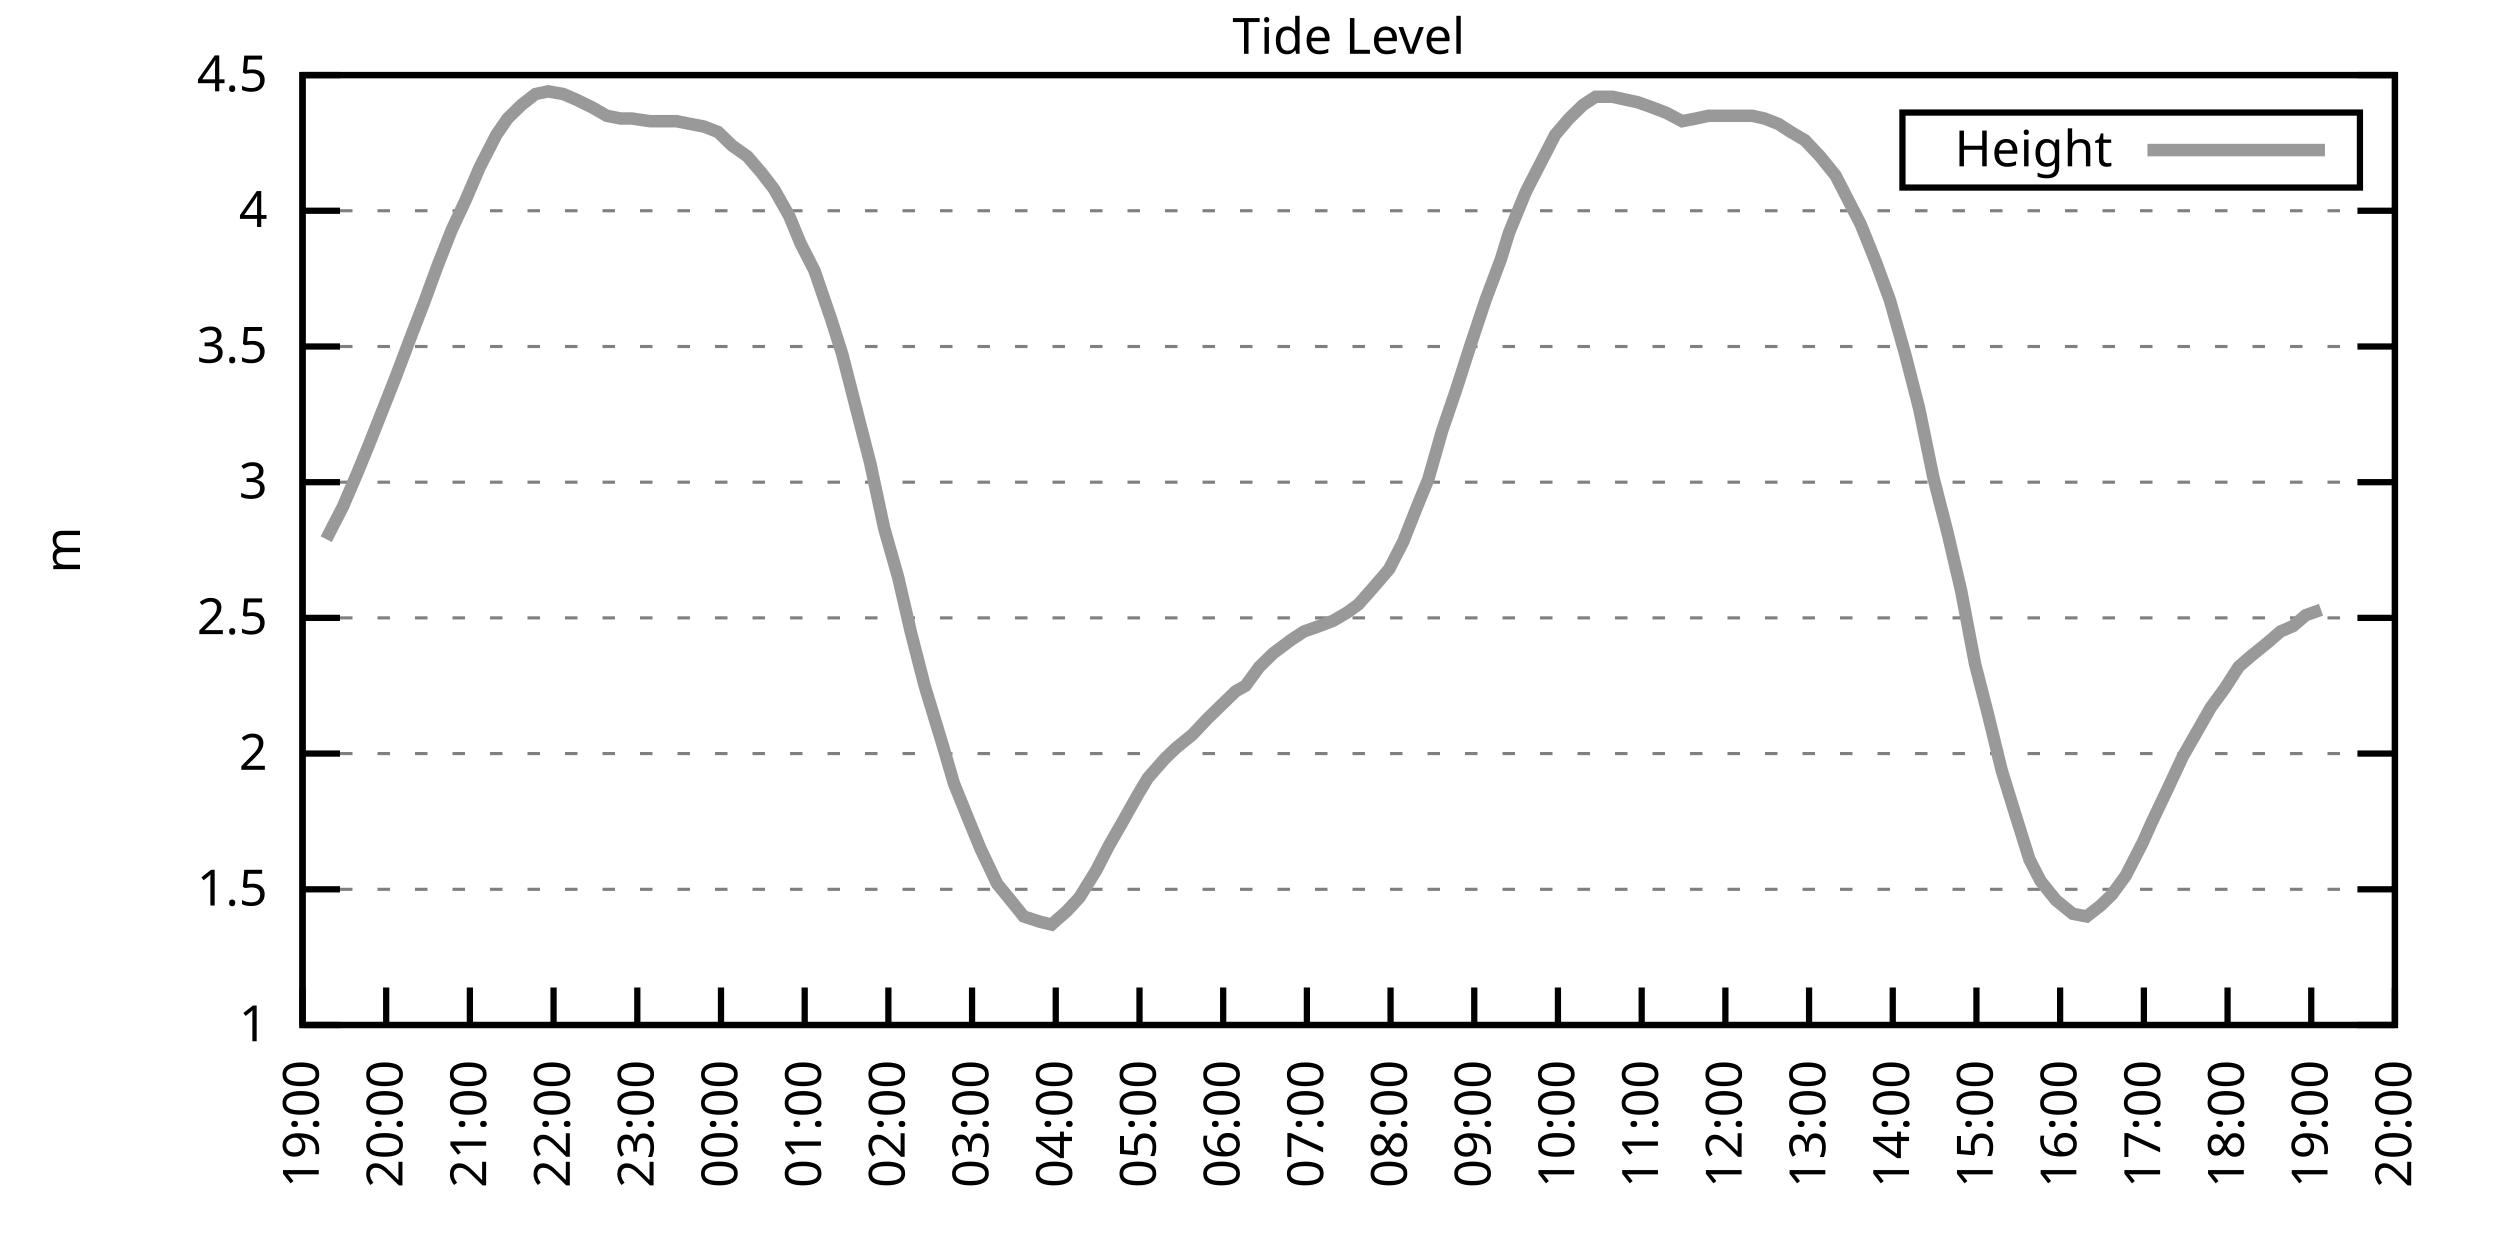
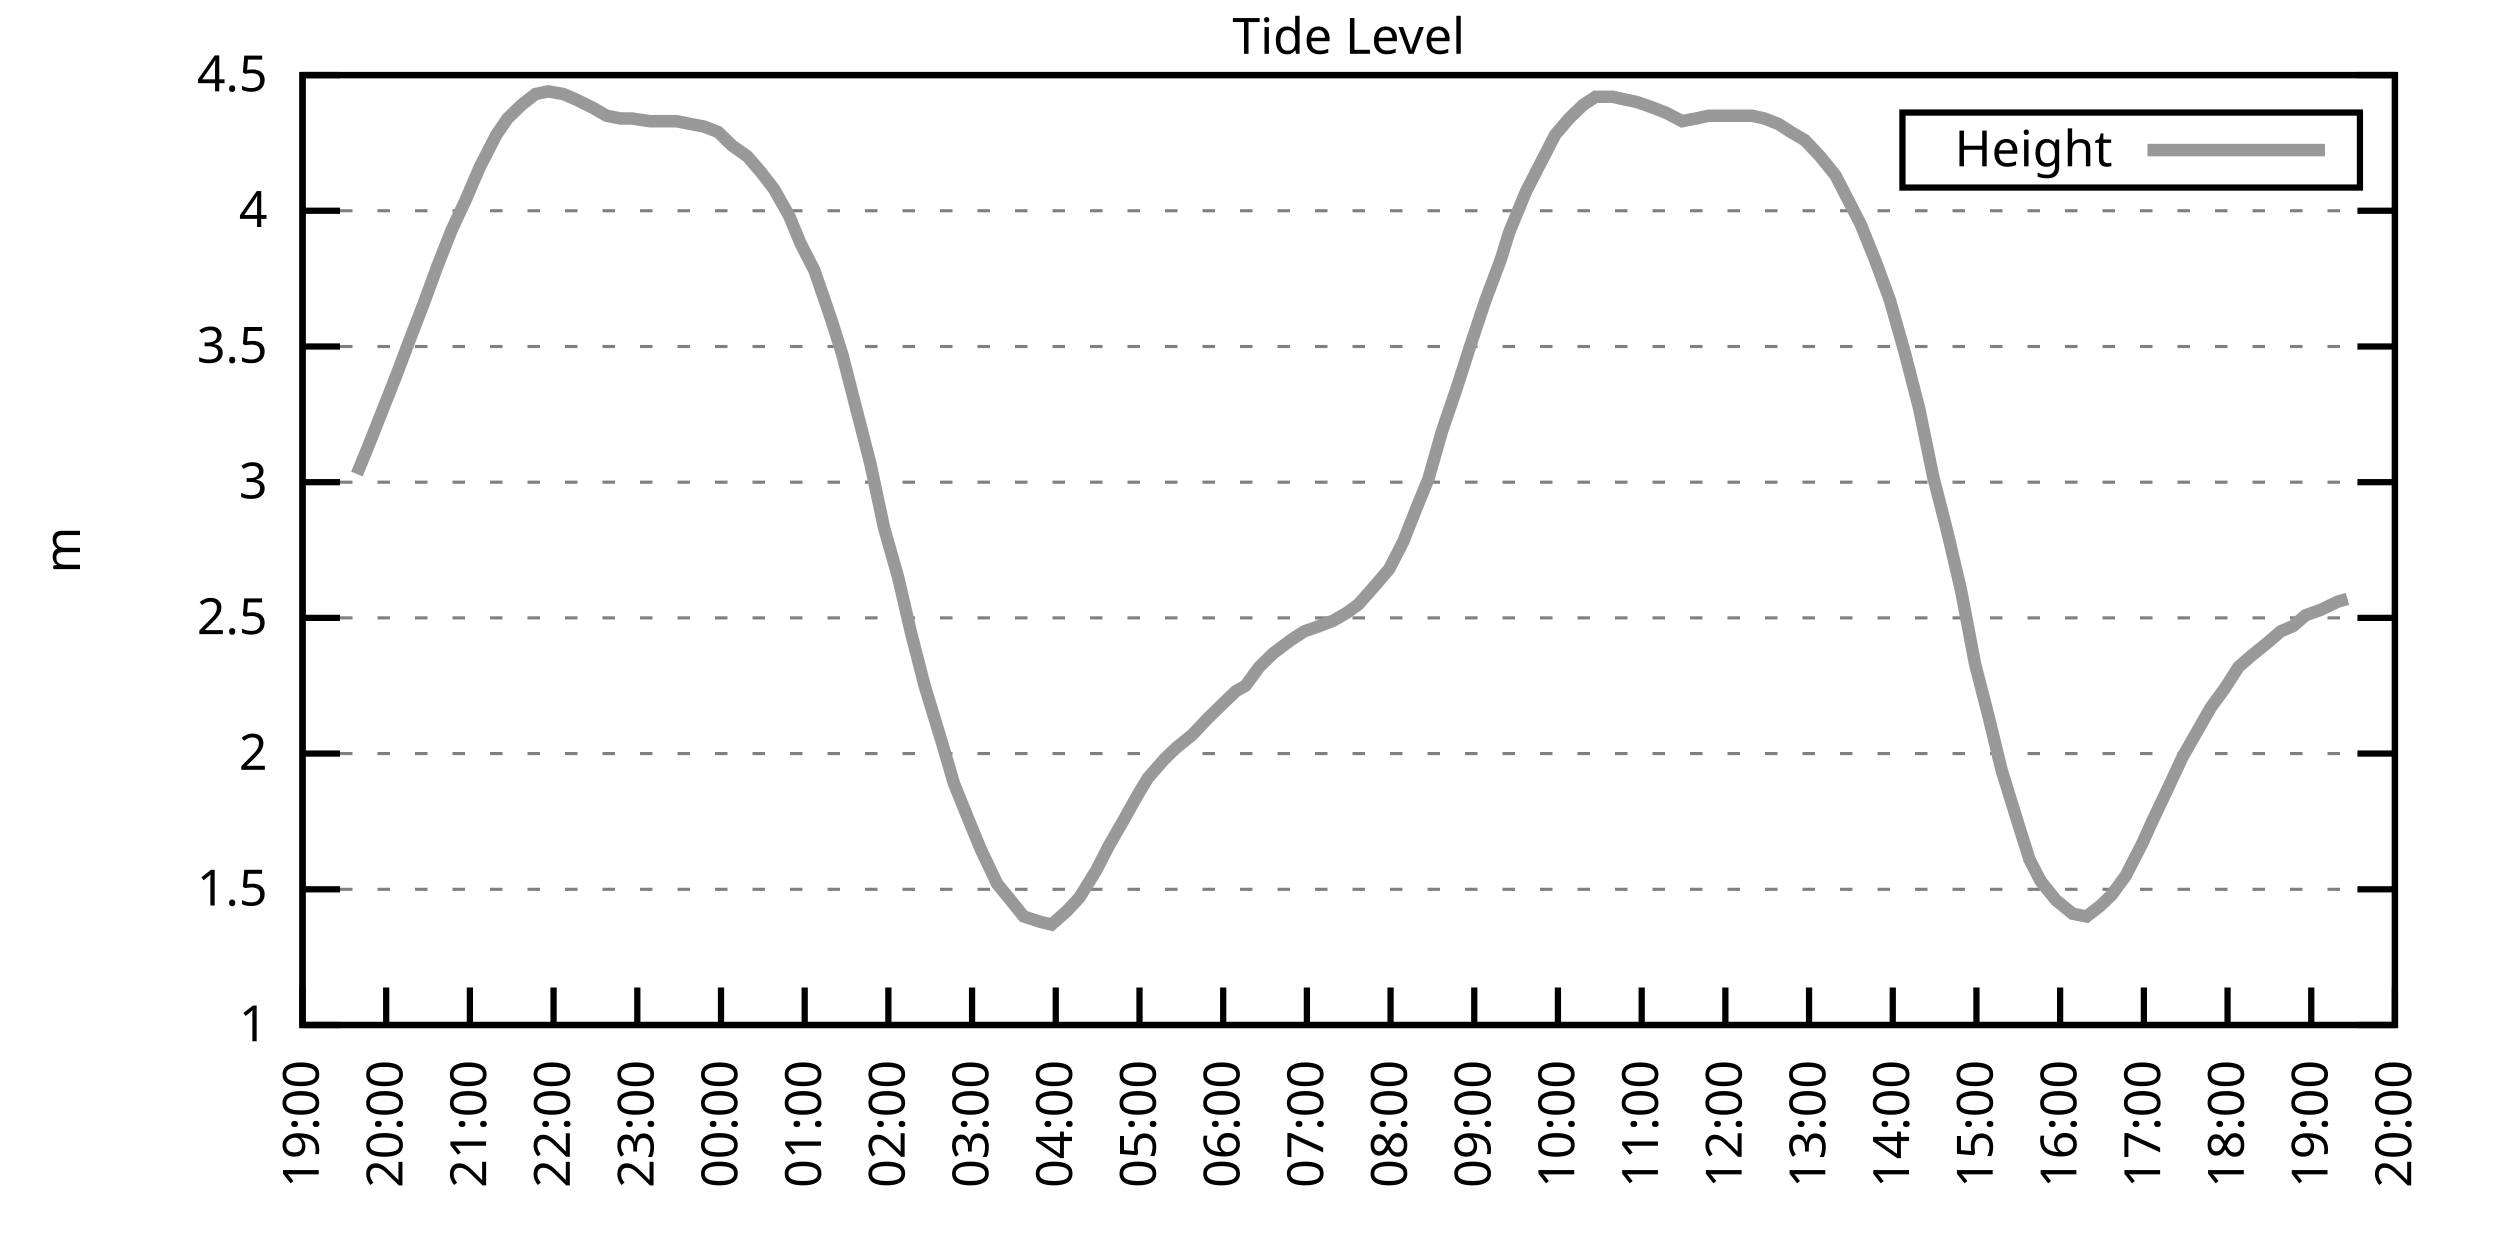
<svg xmlns="http://www.w3.org/2000/svg" xmlns:xlink="http://www.w3.org/1999/xlink" width="400" height="200" viewBox="0 0 400 200">
  <g id="gnuplot_canvas">
    <rect x="0" y="0" width="400" height="200" fill="none" />
    <defs>
      <circle id="gpDot" r="0.5" stroke-width="0.5" stroke="currentColor" />
      <path id="gpPt0" stroke-width="0.333" stroke="currentColor" d="M-1,0 h2 M0,-1 v2" />
      <path id="gpPt1" stroke-width="0.333" stroke="currentColor" d="M-1,-1 L1,1 M1,-1 L-1,1" />
      <path id="gpPt2" stroke-width="0.333" stroke="currentColor" d="M-1,0 L1,0 M0,-1 L0,1 M-1,-1 L1,1 M-1,1 L1,-1" />
      <rect id="gpPt3" stroke-width="0.333" stroke="currentColor" x="-1" y="-1" width="2" height="2" />
      <rect id="gpPt4" stroke-width="0.333" stroke="currentColor" fill="currentColor" x="-1" y="-1" width="2" height="2" />
      <circle id="gpPt5" stroke-width="0.333" stroke="currentColor" cx="0" cy="0" r="1" />
      <use xlink:href="#gpPt5" id="gpPt6" fill="currentColor" stroke="none" />
      <path id="gpPt7" stroke-width="0.333" stroke="currentColor" d="M0,-1.33 L-1.33,0.67 L1.33,0.67 z" />
      <use xlink:href="#gpPt7" id="gpPt8" fill="currentColor" stroke="none" />
      <use xlink:href="#gpPt7" id="gpPt9" stroke="currentColor" transform="rotate(180)" />
      <use xlink:href="#gpPt9" id="gpPt10" fill="currentColor" stroke="none" />
      <use xlink:href="#gpPt3" id="gpPt11" stroke="currentColor" transform="rotate(45)" />
      <use xlink:href="#gpPt11" id="gpPt12" fill="currentColor" stroke="none" />
      <path id="gpPt13" stroke-width="0.333" stroke="currentColor" d="M0,1.330 L1.265,0.411 L0.782,-1.067 L-0.782,-1.076 L-1.265,0.411 z" />
      <use xlink:href="#gpPt13" id="gpPt14" fill="currentColor" stroke="none" />
      <filter id="textbox" filterUnits="objectBoundingBox" x="0" y="0" height="1" width="1">
        <feFlood flood-color="white" flood-opacity="1" result="bgnd" />
        <feComposite in="SourceGraphic" in2="bgnd" operator="atop" />
      </filter>
      <filter id="greybox" filterUnits="objectBoundingBox" x="0" y="0" height="1" width="1">
        <feFlood flood-color="lightgrey" flood-opacity="1" result="grey" />
        <feComposite in="SourceGraphic" in2="grey" operator="atop" />
      </filter>
    </defs>
    <g fill="none" color="white" stroke="currentColor" stroke-width="1.00" stroke-linecap="butt" stroke-linejoin="miter">
</g>
    <g fill="none" color="black" stroke="currentColor" stroke-width="1.00" stroke-linecap="butt" stroke-linejoin="miter">
      <g stroke="none" shape-rendering="crispEdges">
        <polygon fill="rgb(255, 255, 255)" points="48.40,164.00 383.18,164.00 383.18,12.02 48.40,12.02 " />
      </g>
    </g>
    <g fill="none" color="black" stroke="currentColor" stroke-width="1.00" stroke-linecap="butt" stroke-linejoin="miter">
</g>
    <g fill="none" color="black" stroke="black" stroke-width="0.50" stroke-linecap="butt" stroke-linejoin="miter">
</g>
    <g fill="none" color="gray" stroke="currentColor" stroke-width="0.50" stroke-linecap="butt" stroke-linejoin="miter">
      <path stroke="gray" stroke-dasharray="2,4" class="gridline" d="M48.40,164.00 L383.19,164.00  " />
    </g>
    <g fill="none" color="gray" stroke="gray" stroke-width="1.00" stroke-linecap="butt" stroke-linejoin="miter">
</g>
    <g fill="none" color="black" stroke="currentColor" stroke-width="1.00" stroke-linecap="butt" stroke-linejoin="miter">
      <path stroke="black" d="M48.40,164.00 L54.40,164.00 M383.19,164.00 L377.19,164.00  " />
      <g transform="translate(42.80,166.60)" stroke="none" fill="black" font-family="Sans" font-size="8.00" text-anchor="end">
        <text>
          <tspan font-family="Sans"> 1</tspan>
        </text>
      </g>
    </g>
    <g fill="none" color="black" stroke="currentColor" stroke-width="1.00" stroke-linecap="butt" stroke-linejoin="miter">
</g>
    <g fill="none" color="black" stroke="black" stroke-width="0.50" stroke-linecap="butt" stroke-linejoin="miter">
</g>
    <g fill="none" color="gray" stroke="currentColor" stroke-width="0.50" stroke-linecap="butt" stroke-linejoin="miter">
      <path stroke="gray" stroke-dasharray="2,4" class="gridline" d="M48.40,142.29 L383.19,142.29  " />
    </g>
    <g fill="none" color="gray" stroke="gray" stroke-width="1.00" stroke-linecap="butt" stroke-linejoin="miter">
</g>
    <g fill="none" color="black" stroke="currentColor" stroke-width="1.00" stroke-linecap="butt" stroke-linejoin="miter">
      <path stroke="black" d="M48.40,142.29 L54.40,142.29 M383.19,142.29 L377.19,142.29  " />
      <g transform="translate(42.80,144.89)" stroke="none" fill="black" font-family="Sans" font-size="8.00" text-anchor="end">
        <text>
          <tspan font-family="Sans"> 1.5</tspan>
        </text>
      </g>
    </g>
    <g fill="none" color="black" stroke="currentColor" stroke-width="1.00" stroke-linecap="butt" stroke-linejoin="miter">
</g>
    <g fill="none" color="black" stroke="black" stroke-width="0.50" stroke-linecap="butt" stroke-linejoin="miter">
</g>
    <g fill="none" color="gray" stroke="currentColor" stroke-width="0.50" stroke-linecap="butt" stroke-linejoin="miter">
      <path stroke="gray" stroke-dasharray="2,4" class="gridline" d="M48.40,120.57 L383.19,120.57  " />
    </g>
    <g fill="none" color="gray" stroke="gray" stroke-width="1.00" stroke-linecap="butt" stroke-linejoin="miter">
</g>
    <g fill="none" color="black" stroke="currentColor" stroke-width="1.00" stroke-linecap="butt" stroke-linejoin="miter">
      <path stroke="black" d="M48.40,120.57 L54.40,120.57 M383.19,120.57 L377.19,120.57  " />
      <g transform="translate(42.80,123.17)" stroke="none" fill="black" font-family="Sans" font-size="8.00" text-anchor="end">
        <text>
          <tspan font-family="Sans"> 2</tspan>
        </text>
      </g>
    </g>
    <g fill="none" color="black" stroke="currentColor" stroke-width="1.00" stroke-linecap="butt" stroke-linejoin="miter">
</g>
    <g fill="none" color="black" stroke="black" stroke-width="0.50" stroke-linecap="butt" stroke-linejoin="miter">
</g>
    <g fill="none" color="gray" stroke="currentColor" stroke-width="0.50" stroke-linecap="butt" stroke-linejoin="miter">
      <path stroke="gray" stroke-dasharray="2,4" class="gridline" d="M48.40,98.86 L383.19,98.86  " />
    </g>
    <g fill="none" color="gray" stroke="gray" stroke-width="1.00" stroke-linecap="butt" stroke-linejoin="miter">
</g>
    <g fill="none" color="black" stroke="currentColor" stroke-width="1.00" stroke-linecap="butt" stroke-linejoin="miter">
      <path stroke="black" d="M48.40,98.86 L54.40,98.86 M383.19,98.86 L377.19,98.86  " />
      <g transform="translate(42.80,101.46)" stroke="none" fill="black" font-family="Sans" font-size="8.00" text-anchor="end">
        <text>
          <tspan font-family="Sans"> 2.5</tspan>
        </text>
      </g>
    </g>
    <g fill="none" color="black" stroke="currentColor" stroke-width="1.00" stroke-linecap="butt" stroke-linejoin="miter">
</g>
    <g fill="none" color="black" stroke="black" stroke-width="0.50" stroke-linecap="butt" stroke-linejoin="miter">
</g>
    <g fill="none" color="gray" stroke="currentColor" stroke-width="0.50" stroke-linecap="butt" stroke-linejoin="miter">
      <path stroke="gray" stroke-dasharray="2,4" class="gridline" d="M48.40,77.15 L383.19,77.15  " />
    </g>
    <g fill="none" color="gray" stroke="gray" stroke-width="1.00" stroke-linecap="butt" stroke-linejoin="miter">
</g>
    <g fill="none" color="black" stroke="currentColor" stroke-width="1.00" stroke-linecap="butt" stroke-linejoin="miter">
      <path stroke="black" d="M48.40,77.15 L54.40,77.15 M383.19,77.15 L377.19,77.15  " />
      <g transform="translate(42.80,79.75)" stroke="none" fill="black" font-family="Sans" font-size="8.00" text-anchor="end">
        <text>
          <tspan font-family="Sans"> 3</tspan>
        </text>
      </g>
    </g>
    <g fill="none" color="black" stroke="currentColor" stroke-width="1.00" stroke-linecap="butt" stroke-linejoin="miter">
</g>
    <g fill="none" color="black" stroke="black" stroke-width="0.50" stroke-linecap="butt" stroke-linejoin="miter">
</g>
    <g fill="none" color="gray" stroke="currentColor" stroke-width="0.50" stroke-linecap="butt" stroke-linejoin="miter">
      <path stroke="gray" stroke-dasharray="2,4" class="gridline" d="M48.40,55.44 L383.19,55.44  " />
    </g>
    <g fill="none" color="gray" stroke="gray" stroke-width="1.00" stroke-linecap="butt" stroke-linejoin="miter">
</g>
    <g fill="none" color="black" stroke="currentColor" stroke-width="1.00" stroke-linecap="butt" stroke-linejoin="miter">
      <path stroke="black" d="M48.40,55.44 L54.40,55.44 M383.19,55.44 L377.19,55.44  " />
      <g transform="translate(42.80,58.04)" stroke="none" fill="black" font-family="Sans" font-size="8.00" text-anchor="end">
        <text>
          <tspan font-family="Sans"> 3.5</tspan>
        </text>
      </g>
    </g>
    <g fill="none" color="black" stroke="currentColor" stroke-width="1.00" stroke-linecap="butt" stroke-linejoin="miter">
</g>
    <g fill="none" color="black" stroke="black" stroke-width="0.50" stroke-linecap="butt" stroke-linejoin="miter">
</g>
    <g fill="none" color="gray" stroke="currentColor" stroke-width="0.50" stroke-linecap="butt" stroke-linejoin="miter">
      <path stroke="gray" stroke-dasharray="2,4" class="gridline" d="M48.40,33.72 L383.19,33.72  " />
    </g>
    <g fill="none" color="gray" stroke="gray" stroke-width="1.00" stroke-linecap="butt" stroke-linejoin="miter">
</g>
    <g fill="none" color="black" stroke="currentColor" stroke-width="1.00" stroke-linecap="butt" stroke-linejoin="miter">
      <path stroke="black" d="M48.40,33.72 L54.40,33.72 M383.19,33.72 L377.19,33.72  " />
      <g transform="translate(42.80,36.32)" stroke="none" fill="black" font-family="Sans" font-size="8.00" text-anchor="end">
        <text>
          <tspan font-family="Sans"> 4</tspan>
        </text>
      </g>
    </g>
    <g fill="none" color="black" stroke="currentColor" stroke-width="1.00" stroke-linecap="butt" stroke-linejoin="miter">
</g>
    <g fill="none" color="black" stroke="black" stroke-width="0.50" stroke-linecap="butt" stroke-linejoin="miter">
</g>
    <g fill="none" color="gray" stroke="currentColor" stroke-width="0.50" stroke-linecap="butt" stroke-linejoin="miter">
      <path stroke="gray" stroke-dasharray="2,4" class="gridline" d="M48.40,12.01 L383.19,12.01  " />
    </g>
    <g fill="none" color="gray" stroke="gray" stroke-width="1.00" stroke-linecap="butt" stroke-linejoin="miter">
</g>
    <g fill="none" color="black" stroke="currentColor" stroke-width="1.00" stroke-linecap="butt" stroke-linejoin="miter">
      <path stroke="black" d="M48.40,12.01 L54.40,12.01 M383.19,12.01 L377.19,12.01  " />
      <g transform="translate(42.80,14.61)" stroke="none" fill="black" font-family="Sans" font-size="8.00" text-anchor="end">
        <text>
          <tspan font-family="Sans"> 4.5</tspan>
        </text>
      </g>
    </g>
    <g fill="none" color="black" stroke="currentColor" stroke-width="1.00" stroke-linecap="butt" stroke-linejoin="miter">
      <path stroke="black" d="M48.40,164.00 L48.40,158.00  " />
      <g transform="translate(51.00,169.60) rotate(270.00)" stroke="none" fill="black" font-family="Sans" font-size="8.00" text-anchor="end">
        <text>
          <tspan font-family="Sans">19:00</tspan>
        </text>
      </g>
    </g>
    <g fill="none" color="black" stroke="currentColor" stroke-width="1.00" stroke-linecap="butt" stroke-linejoin="miter">
      <path stroke="black" d="M61.79,164.00 L61.79,158.00  " />
      <g transform="translate(64.39,169.60) rotate(270.00)" stroke="none" fill="black" font-family="Sans" font-size="8.00" text-anchor="end">
        <text>
          <tspan font-family="Sans">20:00</tspan>
        </text>
      </g>
    </g>
    <g fill="none" color="black" stroke="currentColor" stroke-width="1.00" stroke-linecap="butt" stroke-linejoin="miter">
      <path stroke="black" d="M75.18,164.00 L75.18,158.00  " />
      <g transform="translate(77.78,169.60) rotate(270.00)" stroke="none" fill="black" font-family="Sans" font-size="8.00" text-anchor="end">
        <text>
          <tspan font-family="Sans">21:00</tspan>
        </text>
      </g>
    </g>
    <g fill="none" color="black" stroke="currentColor" stroke-width="1.00" stroke-linecap="butt" stroke-linejoin="miter">
      <path stroke="black" d="M88.57,164.00 L88.57,158.00  " />
      <g transform="translate(91.17,169.60) rotate(270.00)" stroke="none" fill="black" font-family="Sans" font-size="8.00" text-anchor="end">
        <text>
          <tspan font-family="Sans">22:00</tspan>
        </text>
      </g>
    </g>
    <g fill="none" color="black" stroke="currentColor" stroke-width="1.00" stroke-linecap="butt" stroke-linejoin="miter">
      <path stroke="black" d="M101.97,164.00 L101.97,158.00  " />
      <g transform="translate(104.57,169.60) rotate(270.00)" stroke="none" fill="black" font-family="Sans" font-size="8.00" text-anchor="end">
        <text>
          <tspan font-family="Sans">23:00</tspan>
        </text>
      </g>
    </g>
    <g fill="none" color="black" stroke="currentColor" stroke-width="1.00" stroke-linecap="butt" stroke-linejoin="miter">
      <path stroke="black" d="M115.36,164.00 L115.36,158.00  " />
      <g transform="translate(117.96,169.60) rotate(270.00)" stroke="none" fill="black" font-family="Sans" font-size="8.00" text-anchor="end">
        <text>
          <tspan font-family="Sans">00:00</tspan>
        </text>
      </g>
    </g>
    <g fill="none" color="black" stroke="currentColor" stroke-width="1.00" stroke-linecap="butt" stroke-linejoin="miter">
      <path stroke="black" d="M128.75,164.00 L128.75,158.00  " />
      <g transform="translate(131.35,169.60) rotate(270.00)" stroke="none" fill="black" font-family="Sans" font-size="8.00" text-anchor="end">
        <text>
          <tspan font-family="Sans">01:00</tspan>
        </text>
      </g>
    </g>
    <g fill="none" color="black" stroke="currentColor" stroke-width="1.00" stroke-linecap="butt" stroke-linejoin="miter">
      <path stroke="black" d="M142.14,164.00 L142.14,158.00  " />
      <g transform="translate(144.74,169.60) rotate(270.00)" stroke="none" fill="black" font-family="Sans" font-size="8.00" text-anchor="end">
        <text>
          <tspan font-family="Sans">02:00</tspan>
        </text>
      </g>
    </g>
    <g fill="none" color="black" stroke="currentColor" stroke-width="1.00" stroke-linecap="butt" stroke-linejoin="miter">
      <path stroke="black" d="M155.53,164.00 L155.53,158.00  " />
      <g transform="translate(158.13,169.60) rotate(270.00)" stroke="none" fill="black" font-family="Sans" font-size="8.00" text-anchor="end">
        <text>
          <tspan font-family="Sans">03:00</tspan>
        </text>
      </g>
    </g>
    <g fill="none" color="black" stroke="currentColor" stroke-width="1.00" stroke-linecap="butt" stroke-linejoin="miter">
      <path stroke="black" d="M168.92,164.00 L168.92,158.00  " />
      <g transform="translate(171.52,169.60) rotate(270.00)" stroke="none" fill="black" font-family="Sans" font-size="8.00" text-anchor="end">
        <text>
          <tspan font-family="Sans">04:00</tspan>
        </text>
      </g>
    </g>
    <g fill="none" color="black" stroke="currentColor" stroke-width="1.00" stroke-linecap="butt" stroke-linejoin="miter">
      <path stroke="black" d="M182.32,164.00 L182.32,158.00  " />
      <g transform="translate(184.92,169.60) rotate(270.00)" stroke="none" fill="black" font-family="Sans" font-size="8.00" text-anchor="end">
        <text>
          <tspan font-family="Sans">05:00</tspan>
        </text>
      </g>
    </g>
    <g fill="none" color="black" stroke="currentColor" stroke-width="1.00" stroke-linecap="butt" stroke-linejoin="miter">
      <path stroke="black" d="M195.71,164.00 L195.71,158.00  " />
      <g transform="translate(198.31,169.60) rotate(270.00)" stroke="none" fill="black" font-family="Sans" font-size="8.00" text-anchor="end">
        <text>
          <tspan font-family="Sans">06:00</tspan>
        </text>
      </g>
    </g>
    <g fill="none" color="black" stroke="currentColor" stroke-width="1.00" stroke-linecap="butt" stroke-linejoin="miter">
      <path stroke="black" d="M209.10,164.00 L209.10,158.00  " />
      <g transform="translate(211.70,169.60) rotate(270.00)" stroke="none" fill="black" font-family="Sans" font-size="8.00" text-anchor="end">
        <text>
          <tspan font-family="Sans">07:00</tspan>
        </text>
      </g>
    </g>
    <g fill="none" color="black" stroke="currentColor" stroke-width="1.00" stroke-linecap="butt" stroke-linejoin="miter">
      <path stroke="black" d="M222.49,164.00 L222.49,158.00  " />
      <g transform="translate(225.09,169.60) rotate(270.00)" stroke="none" fill="black" font-family="Sans" font-size="8.00" text-anchor="end">
        <text>
          <tspan font-family="Sans">08:00</tspan>
        </text>
      </g>
    </g>
    <g fill="none" color="black" stroke="currentColor" stroke-width="1.00" stroke-linecap="butt" stroke-linejoin="miter">
      <path stroke="black" d="M235.88,164.00 L235.88,158.00  " />
      <g transform="translate(238.48,169.60) rotate(270.00)" stroke="none" fill="black" font-family="Sans" font-size="8.00" text-anchor="end">
        <text>
          <tspan font-family="Sans">09:00</tspan>
        </text>
      </g>
    </g>
    <g fill="none" color="black" stroke="currentColor" stroke-width="1.00" stroke-linecap="butt" stroke-linejoin="miter">
      <path stroke="black" d="M249.27,164.00 L249.27,158.00  " />
      <g transform="translate(251.87,169.60) rotate(270.00)" stroke="none" fill="black" font-family="Sans" font-size="8.00" text-anchor="end">
        <text>
          <tspan font-family="Sans">10:00</tspan>
        </text>
      </g>
    </g>
    <g fill="none" color="black" stroke="currentColor" stroke-width="1.00" stroke-linecap="butt" stroke-linejoin="miter">
      <path stroke="black" d="M262.67,164.00 L262.67,158.00  " />
      <g transform="translate(265.27,169.60) rotate(270.00)" stroke="none" fill="black" font-family="Sans" font-size="8.00" text-anchor="end">
        <text>
          <tspan font-family="Sans">11:00</tspan>
        </text>
      </g>
    </g>
    <g fill="none" color="black" stroke="currentColor" stroke-width="1.00" stroke-linecap="butt" stroke-linejoin="miter">
      <path stroke="black" d="M276.06,164.00 L276.06,158.00  " />
      <g transform="translate(278.66,169.60) rotate(270.00)" stroke="none" fill="black" font-family="Sans" font-size="8.00" text-anchor="end">
        <text>
          <tspan font-family="Sans">12:00</tspan>
        </text>
      </g>
    </g>
    <g fill="none" color="black" stroke="currentColor" stroke-width="1.00" stroke-linecap="butt" stroke-linejoin="miter">
      <path stroke="black" d="M289.45,164.00 L289.45,158.00  " />
      <g transform="translate(292.05,169.60) rotate(270.00)" stroke="none" fill="black" font-family="Sans" font-size="8.00" text-anchor="end">
        <text>
          <tspan font-family="Sans">13:00</tspan>
        </text>
      </g>
    </g>
    <g fill="none" color="black" stroke="currentColor" stroke-width="1.00" stroke-linecap="butt" stroke-linejoin="miter">
      <path stroke="black" d="M302.84,164.00 L302.84,158.00  " />
      <g transform="translate(305.44,169.60) rotate(270.00)" stroke="none" fill="black" font-family="Sans" font-size="8.00" text-anchor="end">
        <text>
          <tspan font-family="Sans">14:00</tspan>
        </text>
      </g>
    </g>
    <g fill="none" color="black" stroke="currentColor" stroke-width="1.00" stroke-linecap="butt" stroke-linejoin="miter">
      <path stroke="black" d="M316.23,164.00 L316.23,158.00  " />
      <g transform="translate(318.83,169.60) rotate(270.00)" stroke="none" fill="black" font-family="Sans" font-size="8.00" text-anchor="end">
        <text>
          <tspan font-family="Sans">15:00</tspan>
        </text>
      </g>
    </g>
    <g fill="none" color="black" stroke="currentColor" stroke-width="1.00" stroke-linecap="butt" stroke-linejoin="miter">
      <path stroke="black" d="M329.62,164.00 L329.62,158.00  " />
      <g transform="translate(332.22,169.60) rotate(270.00)" stroke="none" fill="black" font-family="Sans" font-size="8.00" text-anchor="end">
        <text>
          <tspan font-family="Sans">16:00</tspan>
        </text>
      </g>
    </g>
    <g fill="none" color="black" stroke="currentColor" stroke-width="1.00" stroke-linecap="butt" stroke-linejoin="miter">
      <path stroke="black" d="M343.02,164.00 L343.02,158.00  " />
      <g transform="translate(345.62,169.60) rotate(270.00)" stroke="none" fill="black" font-family="Sans" font-size="8.00" text-anchor="end">
        <text>
          <tspan font-family="Sans">17:00</tspan>
        </text>
      </g>
    </g>
    <g fill="none" color="black" stroke="currentColor" stroke-width="1.00" stroke-linecap="butt" stroke-linejoin="miter">
      <path stroke="black" d="M356.41,164.00 L356.41,158.00  " />
      <g transform="translate(359.01,169.60) rotate(270.00)" stroke="none" fill="black" font-family="Sans" font-size="8.00" text-anchor="end">
        <text>
          <tspan font-family="Sans">18:00</tspan>
        </text>
      </g>
    </g>
    <g fill="none" color="black" stroke="currentColor" stroke-width="1.00" stroke-linecap="butt" stroke-linejoin="miter">
      <path stroke="black" d="M369.80,164.00 L369.80,158.00  " />
      <g transform="translate(372.40,169.60) rotate(270.00)" stroke="none" fill="black" font-family="Sans" font-size="8.00" text-anchor="end">
        <text>
          <tspan font-family="Sans">19:00</tspan>
        </text>
      </g>
    </g>
    <g fill="none" color="black" stroke="currentColor" stroke-width="1.00" stroke-linecap="butt" stroke-linejoin="miter">
      <path stroke="black" d="M383.19,164.00 L383.19,158.00  " />
      <g transform="translate(385.79,169.60) rotate(270.00)" stroke="none" fill="black" font-family="Sans" font-size="8.00" text-anchor="end">
        <text>
          <tspan font-family="Sans">20:00</tspan>
        </text>
      </g>
    </g>
    <g fill="none" color="black" stroke="currentColor" stroke-width="1.00" stroke-linecap="butt" stroke-linejoin="miter">
</g>
    <g fill="none" color="black" stroke="currentColor" stroke-width="1.00" stroke-linecap="butt" stroke-linejoin="miter">
      <path stroke="black" d="M48.40,12.01 L48.40,164.00 L383.19,164.00 L383.19,12.01 L48.40,12.01 Z  " />
    </g>
    <g fill="none" color="black" stroke="currentColor" stroke-width="1.00" stroke-linecap="butt" stroke-linejoin="miter">
</g>
    <g fill="none" color="black" stroke="currentColor" stroke-width="1.00" stroke-linecap="butt" stroke-linejoin="miter">
      <path stroke="black" d="M304.39,30.01 L304.39,18.01 L377.59,18.01 L377.59,30.01 L304.39,30.01 Z  " />
    </g>
    <g id="Tide_level_plot_1">
      <g fill="none" color="white" stroke="black" stroke-width="2.00" stroke-linecap="butt" stroke-linejoin="miter">
</g>
      <g fill="none" color="black" stroke="currentColor" stroke-width="2.00" stroke-linecap="butt" stroke-linejoin="miter">
        <g transform="translate(337.99,26.61)" stroke="none" fill="black" font-family="Sans" font-size="8.00" text-anchor="end">
          <text>
            <tspan font-family="Sans">Height</tspan>
          </text>
        </g>
      </g>
      <g fill="none" color="black" stroke="currentColor" stroke-width="2.00" stroke-linecap="butt" stroke-linejoin="miter">
-         <path stroke="rgb(153, 153, 153)" d="M343.59,24.01 L371.99,24.01 M52.19,86.27 L54.87,81.06 L57.10,75.85 L58.89,71.50 L61.12,65.86 L63.35,60.21   L65.81,53.70 L67.82,48.49 L70.05,42.41 L72.28,36.76 L74.51,31.99 L76.75,26.77 L79.42,21.56 L81.21,18.96   L83.44,16.79 L85.67,15.05 L87.68,14.62 L90.14,15.05 L92.15,15.92 L94.82,17.22 L97.06,18.52 L99.29,18.96   L101.07,18.96 L103.98,19.39 L106.21,19.39 L108.22,19.39 L110.45,19.83 L112.68,20.26 L114.91,21.13 L117.14,23.30   L119.60,25.04 L121.83,27.64 L123.84,30.25 L126.29,34.59 L128.08,38.93 L130.31,43.28 L132.99,51.09 L134.78,56.74   L137.45,67.16 L139.24,74.11 L141.47,84.53 L143.70,92.35 L145.71,101.03 L147.94,109.72 L150.85,119.27 L152.63,125.35   L155.09,131.43 L156.87,135.77 L159.55,141.42 L161.34,143.59 L163.79,146.63 L166.47,147.50 L168.25,147.93 L170.71,145.76   L172.72,143.59 L175.40,139.25 L177.41,135.34 L179.41,131.86 L182.09,127.09 L183.66,124.48 L186.33,121.44 L188.12,119.71   L190.80,117.53 L193.25,114.93 L195.04,113.19 L197.72,110.59 L199.28,109.72 L201.51,106.68 L203.74,104.51 L206.64,102.34   L208.65,101.03 L211.11,100.16 L213.34,99.30 L215.57,97.99 L217.36,96.69 L220.04,93.65 L222.27,91.04 L224.50,86.70   L226.73,81.06 L228.52,76.71 L230.75,68.90 L232.98,62.38 L235.21,55.44 L237.67,48.05 L240.12,41.54 L241.46,37.20   L244.14,30.68 L246.37,26.34 L248.83,21.56 L251.06,18.96 L253.29,16.79 L255.30,15.48 L257.98,15.48 L259.99,15.92   L262.00,16.35 L264.45,17.22 L266.68,18.09 L269.14,19.39 L271.37,18.96 L273.38,18.52 L275.61,18.52 L277.62,18.52   L280.30,18.52 L282.31,18.96 L284.54,19.83 L286.55,21.13 L288.78,22.43 L291.23,25.04 L293.69,28.08 L295.70,31.99   L297.71,35.89 L300.16,41.97 L302.39,48.05 L304.85,56.74 L307.08,65.42 L309.31,76.28 L311.54,84.97 L313.78,94.52   L316.01,106.24 L318.02,114.06 L320.25,123.18 L322.26,129.69 L324.71,137.51 L326.50,140.98 L328.95,144.02 L331.63,146.20   L333.86,146.63 L336.10,144.89 L337.88,143.16 L340.11,140.12 L342.79,134.90 L344.35,131.43 L347.03,125.79 L349.26,121.01   L351.50,117.10 L353.73,113.19 L355.96,110.15 L358.19,106.68 L360.20,104.94 L362.88,102.77 L364.89,101.03 L366.90,100.16   L368.91,98.43 L371.36,97.56  " />
+         <path stroke="rgb(153, 153, 153)" d="M343.59,24.01 L371.99,24.01 M57.10,75.85 L58.89,71.50 L61.12,65.86 L63.35,60.21 L65.81,53.70 L67.82,48.49   L70.05,42.41 L72.28,36.76 L74.51,31.99 L76.75,26.77 L79.42,21.56 L81.21,18.96 L83.44,16.79 L85.67,15.05   L87.68,14.62 L90.14,15.05 L92.15,15.92 L94.82,17.22 L97.06,18.52 L99.29,18.96 L101.07,18.96 L103.98,19.39   L106.21,19.39 L108.22,19.39 L110.45,19.83 L112.68,20.26 L114.91,21.13 L117.14,23.30 L119.60,25.04 L121.83,27.64   L123.84,30.25 L126.29,34.59 L128.08,38.93 L130.31,43.28 L132.99,51.09 L134.78,56.74 L137.45,67.16 L139.24,74.11   L141.47,84.53 L143.70,92.35 L145.71,101.03 L147.94,109.72 L150.85,119.27 L152.63,125.35 L155.09,131.43 L156.87,135.77   L159.55,141.42 L161.34,143.59 L163.79,146.63 L166.47,147.50 L168.25,147.93 L170.71,145.76 L172.72,143.59 L175.40,139.25   L177.41,135.34 L179.41,131.86 L182.09,127.09 L183.66,124.48 L186.33,121.44 L188.12,119.71 L190.80,117.53 L193.25,114.93   L195.04,113.19 L197.72,110.59 L199.28,109.72 L201.51,106.68 L203.74,104.51 L206.64,102.34 L208.65,101.03 L211.11,100.16   L213.34,99.30 L215.57,97.99 L217.36,96.69 L220.04,93.65 L222.27,91.04 L224.50,86.70 L226.73,81.06 L228.52,76.71   L230.75,68.90 L232.98,62.38 L235.21,55.44 L237.67,48.05 L240.12,41.54 L241.46,37.20 L244.14,30.68 L246.37,26.34   L248.83,21.56 L251.06,18.96 L253.29,16.79 L255.30,15.48 L257.98,15.48 L259.99,15.92 L262.00,16.35 L264.45,17.22   L266.68,18.09 L269.14,19.39 L271.37,18.96 L273.38,18.52 L275.61,18.52 L277.62,18.52 L280.30,18.52 L282.31,18.96   L284.54,19.83 L286.55,21.13 L288.78,22.43 L291.23,25.04 L293.69,28.08 L295.70,31.99 L297.71,35.89 L300.16,41.97   L302.39,48.05 L304.85,56.74 L307.08,65.42 L309.31,76.28 L311.54,84.97 L313.78,94.52 L316.01,106.24 L318.02,114.06   L320.25,123.18 L322.26,129.69 L324.71,137.51 L326.50,140.98 L328.95,144.02 L331.63,146.20 L333.86,146.63 L336.10,144.89   L337.88,143.16 L340.11,140.12 L342.79,134.90 L344.35,131.43 L347.03,125.79 L349.26,121.01 L351.50,117.10 L353.73,113.19   L355.96,110.15 L358.19,106.68 L360.20,104.94 L362.88,102.77 L364.89,101.03 L366.90,100.16 L368.91,98.43 L371.36,97.56   L374.04,96.26 L375.60,95.82  " />
      </g>
    </g>
    <g fill="none" color="black" stroke="currentColor" stroke-width="2.00" stroke-linecap="butt" stroke-linejoin="miter">
</g>
    <g fill="none" color="black" stroke="black" stroke-width="1.00" stroke-linecap="butt" stroke-linejoin="miter">
</g>
    <g fill="none" color="black" stroke="currentColor" stroke-width="1.00" stroke-linecap="butt" stroke-linejoin="miter">
      <path stroke="black" d="M48.40,12.01 L48.40,164.00 L383.19,164.00 L383.19,12.01 L48.40,12.01 Z  " />
      <g transform="translate(12.80,88.01) rotate(270.00)" stroke="none" fill="black" font-family="Sans" font-size="8.00" text-anchor="middle">
        <text>
          <tspan font-family="Sans">m</tspan>
        </text>
      </g>
    </g>
    <g fill="none" color="black" stroke="currentColor" stroke-width="1.00" stroke-linecap="butt" stroke-linejoin="miter">
</g>
    <g fill="none" color="black" stroke="currentColor" stroke-width="1.00" stroke-linecap="butt" stroke-linejoin="miter">
      <g transform="translate(215.79,8.61)" stroke="none" fill="black" font-family="Sans" font-size="8.00" text-anchor="middle">
        <text>
          <tspan font-family="Sans">Tide Level</tspan>
        </text>
      </g>
    </g>
    <g fill="none" color="black" stroke="currentColor" stroke-width="1.00" stroke-linecap="butt" stroke-linejoin="miter">
</g>
  </g>
</svg>
